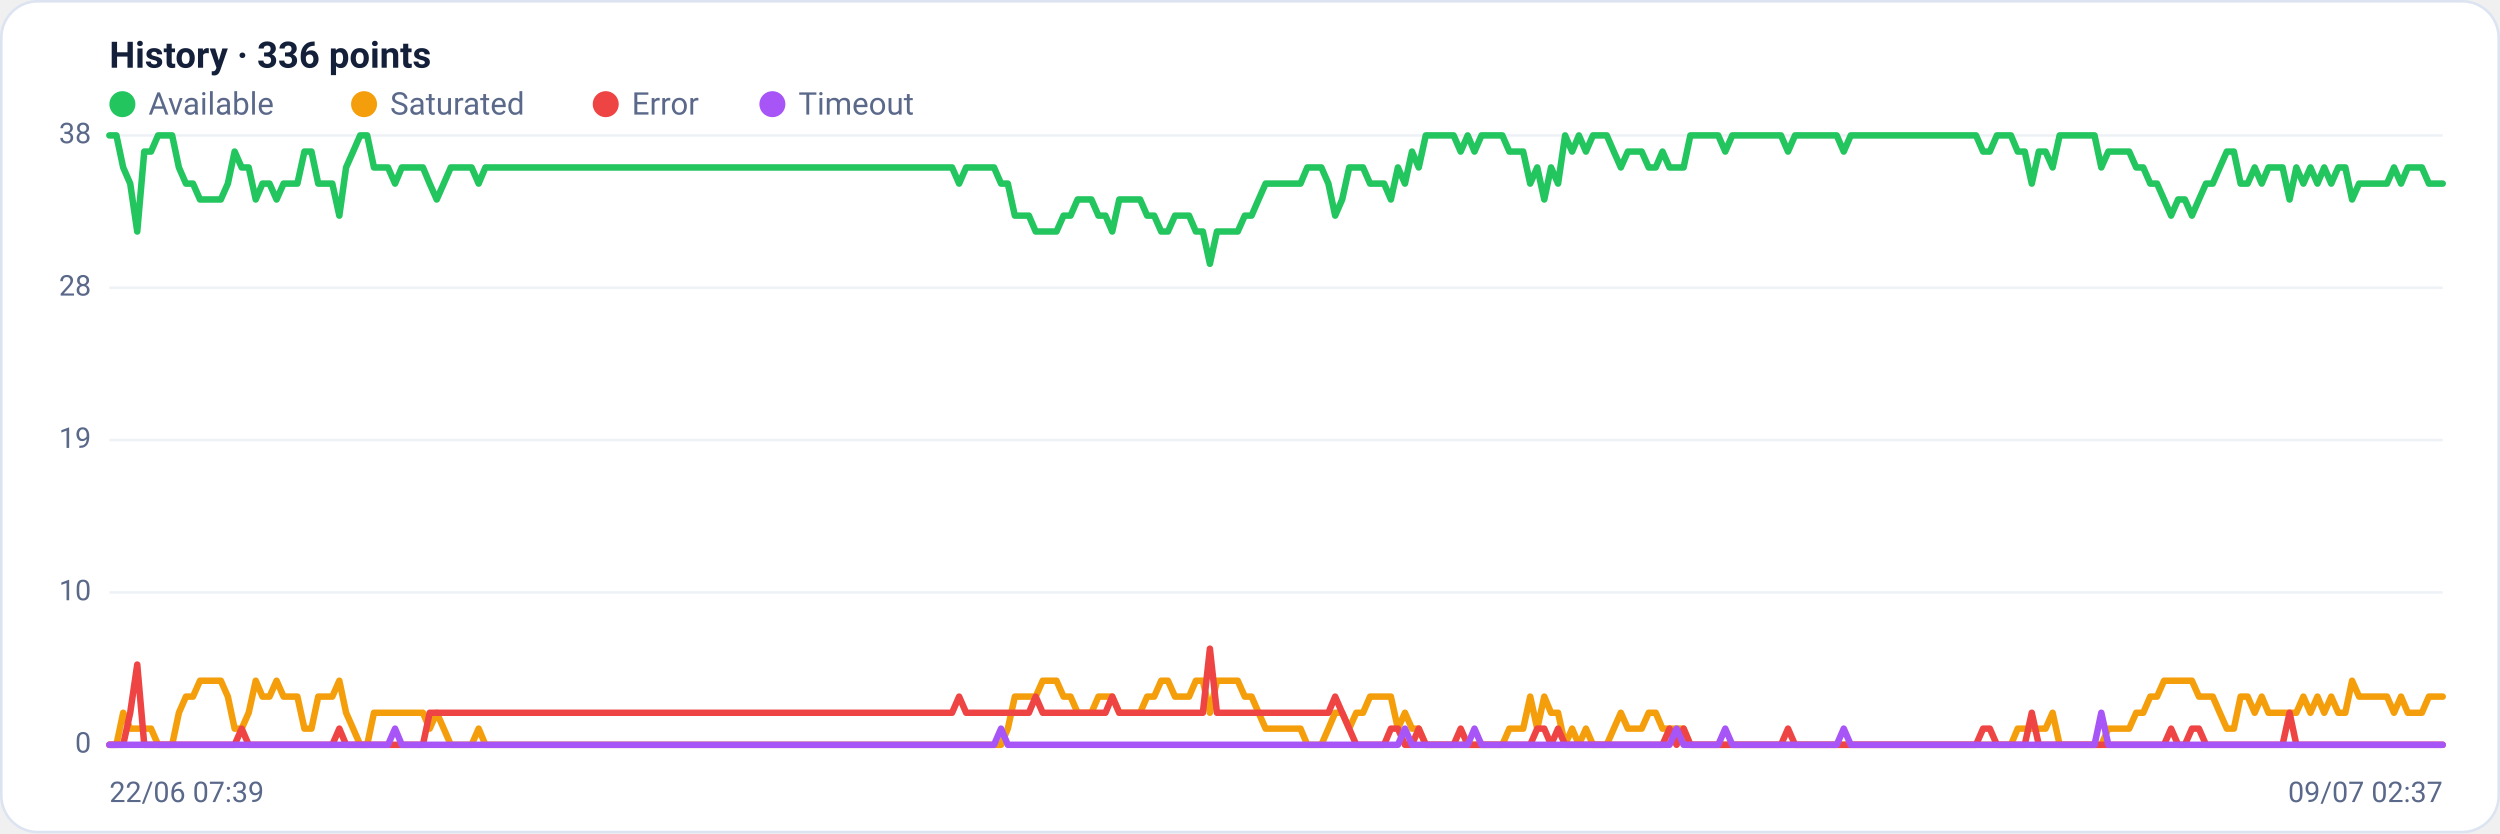
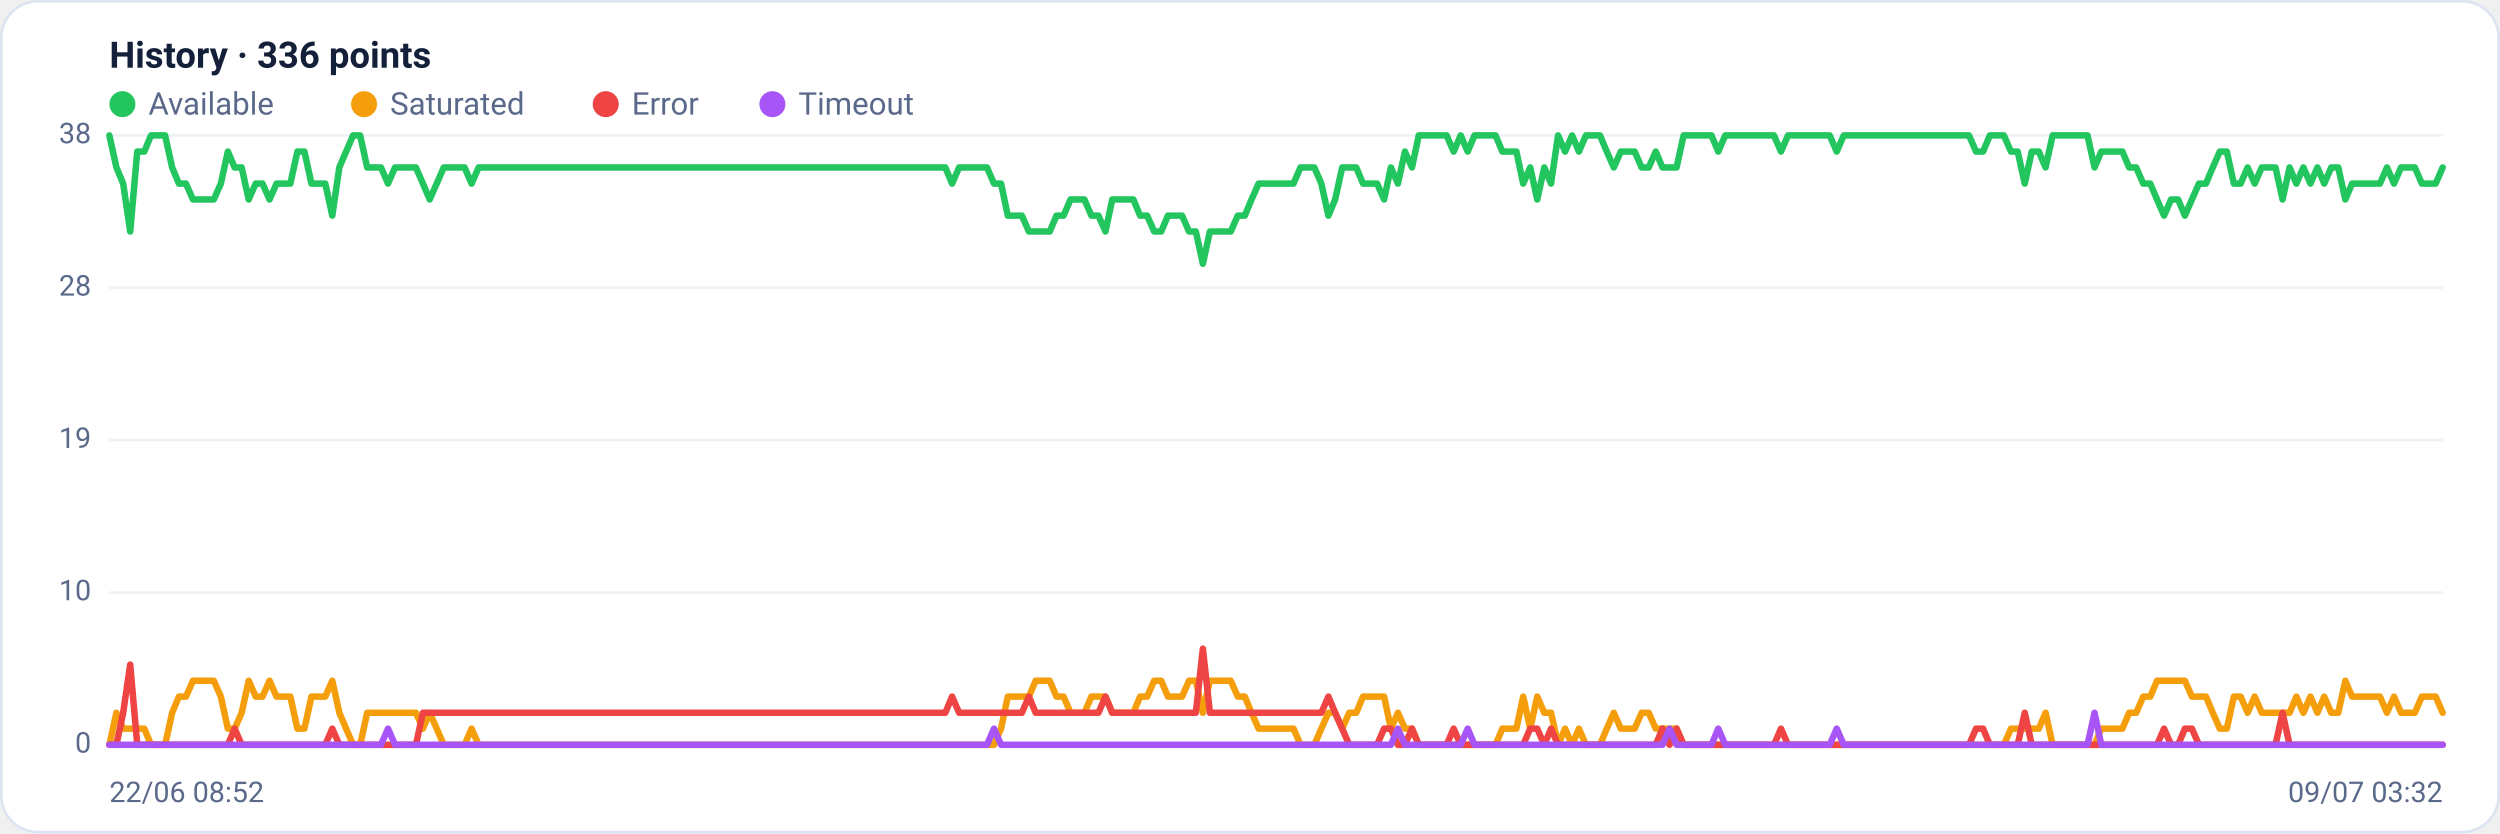
<svg xmlns="http://www.w3.org/2000/svg" viewBox="0 0 960 320" width="960" height="320" font-family="Segoe UI, system-ui, -apple-system, Roboto, Helvetica, Arial, sans-serif" role="img" aria-label="Availability history per region">
  <rect x="0.5" y="0.5" width="959" height="319" rx="14" fill="#ffffff" stroke="#dce3f1" />
  <text x="42" y="26" font-size="14" font-weight="600" fill="#14203a">History · 336 points</text>
  <circle cx="47" cy="40" r="5" fill="#22c55e" />
  <text x="57" y="44" font-size="12" fill="#5a688a">Available</text>
  <circle cx="139.8" cy="40" r="5" fill="#f59e0b" />
  <text x="149.8" y="44" font-size="12" fill="#5a688a">Saturated</text>
  <circle cx="232.6" cy="40" r="5" fill="#ef4444" />
  <text x="242.6" y="44" font-size="12" fill="#5a688a">Error</text>
  <circle cx="296.6" cy="40" r="5" fill="#a855f7" />
  <text x="306.6" y="44" font-size="12" fill="#5a688a">Timeout</text>
  <line x1="42" y1="286.0" x2="938" y2="286.0" stroke="#eef2f7" stroke-width="1" />
  <text x="35" y="289.0" text-anchor="end" font-size="11" fill="#5a688a">0</text>
  <line x1="42" y1="227.5" x2="938" y2="227.5" stroke="#eef2f7" stroke-width="1" />
  <text x="35" y="230.5" text-anchor="end" font-size="11" fill="#5a688a">10</text>
  <line x1="42" y1="169.0" x2="938" y2="169.0" stroke="#eef2f7" stroke-width="1" />
  <text x="35" y="172.0" text-anchor="end" font-size="11" fill="#5a688a">19</text>
  <line x1="42" y1="110.5" x2="938" y2="110.5" stroke="#eef2f7" stroke-width="1" />
  <text x="35" y="113.5" text-anchor="end" font-size="11" fill="#5a688a">28</text>
  <line x1="42" y1="52.0" x2="938" y2="52.0" stroke="#eef2f7" stroke-width="1" />
  <text x="35" y="55.0" text-anchor="end" font-size="11" fill="#5a688a">38</text>
-   <polyline fill="none" stroke="#22c55e" stroke-width="2.5" stroke-linejoin="round" stroke-linecap="round" points="42.0,52.0 44.7,52.0 47.3,64.3 50.0,70.5 52.7,88.9 55.4,58.2 58.0,58.2 60.7,52.0 63.4,52.0 66.1,52.0 68.7,64.3 71.4,70.5 74.1,70.5 76.8,76.6 79.4,76.6 82.1,76.6 84.8,76.6 87.5,70.5 90.1,58.2 92.8,64.3 95.5,64.3 98.2,76.6 100.8,70.5 103.5,70.5 106.2,76.6 108.9,70.5 111.5,70.5 114.2,70.5 116.9,58.2 119.6,58.2 122.2,70.5 124.9,70.5 127.6,70.5 130.3,82.8 132.9,64.3 135.6,58.2 138.3,52.0 141.0,52.0 143.6,64.3 146.3,64.3 149.0,64.3 151.7,70.5 154.3,64.3 157.0,64.3 159.7,64.3 162.4,64.3 165.0,70.5 167.7,76.6 170.4,70.5 173.1,64.3 175.7,64.3 178.4,64.3 181.1,64.3 183.8,70.5 186.4,64.3 189.1,64.3 191.8,64.3 194.5,64.3 197.1,64.3 199.8,64.3 202.5,64.3 205.2,64.3 207.8,64.3 210.5,64.3 213.2,64.3 215.9,64.3 218.5,64.3 221.2,64.3 223.9,64.3 226.5,64.3 229.2,64.3 231.9,64.3 234.6,64.3 237.2,64.3 239.9,64.3 242.6,64.3 245.3,64.3 247.9,64.3 250.6,64.3 253.3,64.3 256.0,64.3 258.6,64.3 261.3,64.3 264.0,64.3 266.7,64.3 269.3,64.3 272.0,64.3 274.7,64.3 277.4,64.3 280.0,64.3 282.7,64.3 285.4,64.3 288.1,64.3 290.7,64.3 293.4,64.3 296.1,64.3 298.8,64.3 301.4,64.3 304.1,64.3 306.8,64.3 309.5,64.3 312.1,64.3 314.8,64.3 317.5,64.3 320.2,64.3 322.8,64.3 325.5,64.3 328.2,64.3 330.9,64.3 333.5,64.3 336.2,64.3 338.9,64.3 341.6,64.3 344.2,64.3 346.9,64.3 349.6,64.3 352.3,64.3 354.9,64.3 357.6,64.3 360.3,64.3 363.0,64.3 365.6,64.3 368.3,70.5 371.0,64.3 373.7,64.3 376.3,64.3 379.0,64.3 381.7,64.3 384.4,70.5 387.0,70.5 389.7,82.8 392.4,82.8 395.1,82.8 397.7,88.9 400.4,88.9 403.1,88.9 405.7,88.9 408.4,82.8 411.1,82.8 413.8,76.6 416.4,76.6 419.1,76.6 421.8,82.8 424.5,82.8 427.1,88.9 429.8,76.6 432.5,76.6 435.2,76.6 437.8,76.6 440.5,82.8 443.2,82.8 445.9,88.9 448.5,88.9 451.2,82.8 453.9,82.8 456.6,82.8 459.2,88.9 461.9,88.9 464.6,101.3 467.3,88.9 469.9,88.9 472.6,88.9 475.3,88.9 478.0,82.8 480.6,82.8 483.3,76.6 486.0,70.5 488.7,70.5 491.3,70.5 494.0,70.5 496.7,70.5 499.4,70.5 502.0,64.3 504.7,64.3 507.4,64.3 510.1,70.5 512.7,82.8 515.4,76.6 518.1,64.3 520.8,64.3 523.4,64.3 526.1,70.5 528.8,70.5 531.5,70.5 534.1,76.6 536.8,64.3 539.5,70.5 542.2,58.2 544.8,64.3 547.5,52.0 550.2,52.0 552.9,52.0 555.5,52.0 558.2,52.0 560.9,58.2 563.6,52.0 566.2,58.2 568.9,52.0 571.6,52.0 574.3,52.0 576.9,52.0 579.6,58.2 582.3,58.2 584.9,58.2 587.6,70.5 590.3,64.3 593.0,76.6 595.6,64.3 598.3,70.5 601.0,52.0 603.7,58.2 606.3,52.0 609.0,58.2 611.7,52.0 614.4,52.0 617.0,52.0 619.7,58.2 622.4,64.3 625.1,58.2 627.7,58.2 630.4,58.2 633.1,64.3 635.8,64.3 638.4,58.2 641.1,64.3 643.8,64.3 646.5,64.3 649.1,52.0 651.8,52.0 654.5,52.0 657.2,52.0 659.8,52.0 662.5,58.2 665.2,52.0 667.9,52.0 670.5,52.0 673.2,52.0 675.9,52.0 678.6,52.0 681.2,52.0 683.9,52.0 686.6,58.2 689.3,52.0 691.9,52.0 694.6,52.0 697.3,52.0 700.0,52.0 702.6,52.0 705.3,52.0 708.0,58.2 710.7,52.0 713.3,52.0 716.0,52.0 718.7,52.0 721.4,52.0 724.0,52.0 726.7,52.0 729.4,52.0 732.1,52.0 734.7,52.0 737.4,52.0 740.1,52.0 742.8,52.0 745.4,52.0 748.1,52.0 750.8,52.0 753.5,52.0 756.1,52.0 758.8,52.0 761.5,58.2 764.1,58.2 766.8,52.0 769.5,52.0 772.2,52.0 774.8,58.2 777.5,58.2 780.2,70.5 782.9,58.2 785.5,58.2 788.2,64.3 790.9,52.0 793.6,52.0 796.2,52.0 798.9,52.0 801.6,52.0 804.3,52.0 806.9,64.3 809.6,58.2 812.3,58.2 815.0,58.2 817.6,58.2 820.3,64.3 823.0,64.3 825.7,70.5 828.3,70.5 831.0,76.6 833.7,82.8 836.4,76.6 839.0,76.6 841.7,82.8 844.4,76.6 847.1,70.5 849.7,70.5 852.4,64.3 855.1,58.2 857.8,58.2 860.4,70.5 863.1,70.5 865.8,64.3 868.5,70.5 871.1,64.3 873.8,64.3 876.5,64.3 879.2,76.6 881.8,64.3 884.5,70.5 887.2,64.3 889.9,70.5 892.5,64.3 895.2,70.5 897.9,64.3 900.6,64.3 903.2,76.6 905.9,70.5 908.6,70.5 911.3,70.5 913.9,70.5 916.6,70.5 919.3,64.3 922.0,70.5 924.6,64.3 927.3,64.3 930.0,64.3 932.7,70.5 935.3,70.5 938.0,70.5" />
-   <polyline fill="none" stroke="#f59e0b" stroke-width="2.5" stroke-linejoin="round" stroke-linecap="round" points="42.0,286.0 44.7,286.0 47.3,273.7 50.0,279.8 52.7,279.8 55.4,279.8 58.0,279.8 60.7,286.0 63.4,286.0 66.1,286.0 68.7,273.7 71.4,267.5 74.1,267.5 76.8,261.4 79.4,261.4 82.1,261.4 84.8,261.4 87.5,267.5 90.1,279.8 92.8,279.8 95.5,273.7 98.2,261.4 100.8,267.5 103.5,267.5 106.2,261.4 108.9,267.5 111.5,267.5 114.2,267.5 116.9,279.8 119.6,279.8 122.2,267.5 124.9,267.5 127.6,267.5 130.3,261.4 132.9,273.7 135.6,279.8 138.3,286.0 141.0,286.0 143.6,273.7 146.3,273.7 149.0,273.7 151.7,273.7 154.3,273.7 157.0,273.7 159.7,273.7 162.4,273.7 165.0,279.8 167.7,273.7 170.4,279.8 173.1,286.0 175.7,286.0 178.4,286.0 181.1,286.0 183.8,279.8 186.4,286.0 189.1,286.0 191.8,286.0 194.5,286.0 197.1,286.0 199.8,286.0 202.5,286.0 205.2,286.0 207.8,286.0 210.5,286.0 213.2,286.0 215.9,286.0 218.5,286.0 221.2,286.0 223.9,286.0 226.5,286.0 229.2,286.0 231.9,286.0 234.6,286.0 237.2,286.0 239.9,286.0 242.6,286.0 245.3,286.0 247.9,286.0 250.6,286.0 253.3,286.0 256.0,286.0 258.6,286.0 261.3,286.0 264.0,286.0 266.7,286.0 269.3,286.0 272.0,286.0 274.7,286.0 277.4,286.0 280.0,286.0 282.7,286.0 285.4,286.0 288.1,286.0 290.7,286.0 293.4,286.0 296.1,286.0 298.8,286.0 301.4,286.0 304.1,286.0 306.8,286.0 309.5,286.0 312.1,286.0 314.8,286.0 317.5,286.0 320.2,286.0 322.8,286.0 325.5,286.0 328.2,286.0 330.9,286.0 333.5,286.0 336.2,286.0 338.9,286.0 341.6,286.0 344.2,286.0 346.9,286.0 349.6,286.0 352.3,286.0 354.9,286.0 357.6,286.0 360.3,286.0 363.0,286.0 365.6,286.0 368.3,286.0 371.0,286.0 373.7,286.0 376.3,286.0 379.0,286.0 381.7,286.0 384.4,286.0 387.0,279.8 389.7,267.5 392.4,267.5 395.1,267.5 397.7,267.5 400.4,261.4 403.1,261.4 405.7,261.4 408.4,267.5 411.1,267.5 413.8,273.7 416.4,273.7 419.1,273.7 421.8,267.5 424.5,267.5 427.1,267.5 429.8,273.7 432.5,273.7 435.2,273.7 437.8,273.7 440.5,267.5 443.2,267.5 445.9,261.4 448.5,261.4 451.2,267.5 453.9,267.5 456.6,267.5 459.2,261.4 461.9,261.4 464.6,273.7 467.3,261.4 469.9,261.4 472.6,261.4 475.3,261.4 478.0,267.5 480.6,267.5 483.3,273.7 486.0,279.8 488.7,279.8 491.3,279.8 494.0,279.8 496.7,279.8 499.4,279.8 502.0,286.0 504.7,286.0 507.4,286.0 510.1,279.8 512.7,273.7 515.4,273.7 518.1,279.8 520.8,273.7 523.4,273.7 526.1,267.5 528.8,267.5 531.5,267.5 534.1,267.5 536.8,279.8 539.5,273.7 542.2,279.8 544.8,279.8 547.5,286.0 550.2,286.0 552.9,286.0 555.5,286.0 558.2,286.0 560.9,286.0 563.6,286.0 566.2,286.0 568.9,286.0 571.6,286.0 574.3,286.0 576.9,286.0 579.6,279.8 582.3,279.8 584.9,279.8 587.6,267.5 590.3,279.8 593.0,267.5 595.6,273.7 598.3,273.7 601.0,286.0 603.7,279.8 606.3,286.0 609.0,279.8 611.7,286.0 614.4,286.0 617.0,286.0 619.7,279.8 622.4,273.7 625.1,279.8 627.7,279.8 630.4,279.8 633.1,273.7 635.8,273.7 638.4,279.8 641.1,279.8 643.8,279.8 646.5,279.8 649.1,286.0 651.8,286.0 654.5,286.0 657.2,286.0 659.8,286.0 662.5,286.0 665.2,286.0 667.9,286.0 670.5,286.0 673.2,286.0 675.9,286.0 678.6,286.0 681.2,286.0 683.9,286.0 686.6,286.0 689.3,286.0 691.9,286.0 694.6,286.0 697.3,286.0 700.0,286.0 702.6,286.0 705.3,286.0 708.0,286.0 710.7,286.0 713.3,286.0 716.0,286.0 718.7,286.0 721.4,286.0 724.0,286.0 726.7,286.0 729.4,286.0 732.1,286.0 734.7,286.0 737.4,286.0 740.1,286.0 742.8,286.0 745.4,286.0 748.1,286.0 750.8,286.0 753.5,286.0 756.1,286.0 758.8,286.0 761.5,286.0 764.1,286.0 766.8,286.0 769.5,286.0 772.2,286.0 774.8,279.8 777.5,279.8 780.2,279.8 782.9,279.8 785.5,279.8 788.2,273.7 790.9,286.0 793.6,286.0 796.2,286.0 798.9,286.0 801.6,286.0 804.3,286.0 806.9,286.0 809.6,279.8 812.3,279.8 815.0,279.8 817.6,279.8 820.3,273.7 823.0,273.7 825.7,267.5 828.3,267.5 831.0,261.4 833.7,261.4 836.4,261.4 839.0,261.4 841.7,261.4 844.4,267.5 847.1,267.5 849.7,267.5 852.4,273.7 855.1,279.8 857.8,279.8 860.4,267.5 863.1,267.5 865.8,273.7 868.5,267.5 871.1,273.7 873.8,273.7 876.5,273.7 879.2,273.7 881.8,273.7 884.5,267.5 887.2,273.7 889.9,267.5 892.5,273.7 895.2,267.5 897.9,273.7 900.6,273.7 903.2,261.4 905.9,267.5 908.6,267.5 911.3,267.5 913.9,267.5 916.6,267.5 919.3,273.7 922.0,267.5 924.6,273.7 927.3,273.7 930.0,273.7 932.7,267.5 935.3,267.5 938.0,267.5" />
-   <polyline fill="none" stroke="#ef4444" stroke-width="2.5" stroke-linejoin="round" stroke-linecap="round" points="42.0,286.0 44.7,286.0 47.3,286.0 50.0,273.7 52.7,255.2 55.4,286.0 58.0,286.0 60.7,286.0 63.4,286.0 66.1,286.0 68.7,286.0 71.4,286.0 74.1,286.0 76.8,286.0 79.4,286.0 82.1,286.0 84.8,286.0 87.5,286.0 90.1,286.0 92.8,279.8 95.5,286.0 98.2,286.0 100.8,286.0 103.5,286.0 106.2,286.0 108.9,286.0 111.5,286.0 114.2,286.0 116.9,286.0 119.6,286.0 122.2,286.0 124.9,286.0 127.6,286.0 130.3,279.8 132.9,286.0 135.6,286.0 138.3,286.0 141.0,286.0 143.6,286.0 146.3,286.0 149.0,286.0 151.7,286.0 154.3,286.0 157.0,286.0 159.7,286.0 162.4,286.0 165.0,273.7 167.7,273.7 170.4,273.7 173.1,273.7 175.7,273.7 178.4,273.7 181.1,273.7 183.8,273.7 186.4,273.7 189.1,273.7 191.8,273.7 194.5,273.7 197.1,273.7 199.8,273.7 202.5,273.7 205.2,273.7 207.8,273.7 210.5,273.7 213.2,273.7 215.9,273.7 218.5,273.7 221.2,273.7 223.9,273.7 226.5,273.7 229.2,273.7 231.9,273.7 234.6,273.7 237.2,273.7 239.9,273.7 242.6,273.7 245.3,273.7 247.9,273.7 250.6,273.7 253.3,273.7 256.0,273.7 258.6,273.7 261.3,273.7 264.0,273.7 266.7,273.7 269.3,273.7 272.0,273.7 274.7,273.7 277.4,273.7 280.0,273.7 282.7,273.7 285.4,273.7 288.1,273.7 290.7,273.7 293.4,273.7 296.1,273.7 298.8,273.7 301.4,273.7 304.1,273.7 306.8,273.7 309.5,273.7 312.1,273.7 314.8,273.7 317.5,273.7 320.2,273.7 322.8,273.7 325.5,273.7 328.2,273.7 330.9,273.7 333.5,273.7 336.2,273.7 338.9,273.7 341.6,273.7 344.2,273.7 346.9,273.7 349.6,273.7 352.3,273.7 354.9,273.7 357.6,273.7 360.3,273.7 363.0,273.7 365.6,273.7 368.3,267.5 371.0,273.7 373.7,273.7 376.3,273.7 379.0,273.7 381.7,273.7 384.4,273.7 387.0,273.7 389.7,273.7 392.4,273.7 395.1,273.7 397.7,267.5 400.4,273.7 403.1,273.7 405.7,273.7 408.4,273.7 411.1,273.7 413.8,273.7 416.4,273.7 419.1,273.7 421.8,273.7 424.5,273.7 427.1,267.5 429.8,273.7 432.5,273.7 435.2,273.7 437.8,273.7 440.5,273.7 443.2,273.7 445.9,273.7 448.5,273.7 451.2,273.7 453.9,273.7 456.6,273.7 459.2,273.7 461.9,273.7 464.6,249.1 467.3,273.7 469.9,273.7 472.6,273.7 475.3,273.7 478.0,273.7 480.6,273.7 483.3,273.7 486.0,273.7 488.7,273.7 491.3,273.7 494.0,273.7 496.7,273.7 499.4,273.7 502.0,273.7 504.7,273.7 507.4,273.7 510.1,273.7 512.7,267.5 515.4,273.7 518.1,279.8 520.8,286.0 523.4,286.0 526.1,286.0 528.8,286.0 531.5,286.0 534.1,279.8 536.8,279.8 539.5,286.0 542.2,286.0 544.8,279.8 547.5,286.0 550.2,286.0 552.9,286.0 555.5,286.0 558.2,286.0 560.9,279.8 563.6,286.0 566.2,286.0 568.9,286.0 571.6,286.0 574.3,286.0 576.9,286.0 579.6,286.0 582.3,286.0 584.9,286.0 587.6,286.0 590.3,279.8 593.0,279.8 595.6,286.0 598.3,279.8 601.0,286.0 603.7,286.0 606.3,286.0 609.0,286.0 611.7,286.0 614.4,286.0 617.0,286.0 619.7,286.0 622.4,286.0 625.1,286.0 627.7,286.0 630.4,286.0 633.1,286.0 635.8,286.0 638.4,286.0 641.1,279.8 643.8,286.0 646.5,279.8 649.1,286.0 651.8,286.0 654.5,286.0 657.2,286.0 659.8,286.0 662.5,286.0 665.2,286.0 667.9,286.0 670.5,286.0 673.2,286.0 675.9,286.0 678.6,286.0 681.2,286.0 683.9,286.0 686.6,279.8 689.3,286.0 691.9,286.0 694.6,286.0 697.3,286.0 700.0,286.0 702.6,286.0 705.3,286.0 708.0,286.0 710.7,286.0 713.3,286.0 716.0,286.0 718.7,286.0 721.4,286.0 724.0,286.0 726.7,286.0 729.4,286.0 732.1,286.0 734.7,286.0 737.4,286.0 740.1,286.0 742.8,286.0 745.4,286.0 748.1,286.0 750.8,286.0 753.5,286.0 756.1,286.0 758.8,286.0 761.5,279.8 764.1,279.8 766.8,286.0 769.5,286.0 772.2,286.0 774.8,286.0 777.5,286.0 780.2,273.7 782.9,286.0 785.5,286.0 788.2,286.0 790.9,286.0 793.6,286.0 796.2,286.0 798.9,286.0 801.6,286.0 804.3,286.0 806.9,286.0 809.6,286.0 812.3,286.0 815.0,286.0 817.6,286.0 820.3,286.0 823.0,286.0 825.7,286.0 828.3,286.0 831.0,286.0 833.7,279.8 836.4,286.0 839.0,286.0 841.7,279.8 844.4,279.8 847.1,286.0 849.7,286.0 852.4,286.0 855.1,286.0 857.8,286.0 860.4,286.0 863.1,286.0 865.8,286.0 868.5,286.0 871.1,286.0 873.8,286.0 876.5,286.0 879.2,273.7 881.8,286.0 884.5,286.0 887.2,286.0 889.9,286.0 892.5,286.0 895.2,286.0 897.9,286.0 900.6,286.0 903.2,286.0 905.9,286.0 908.6,286.0 911.3,286.0 913.9,286.0 916.6,286.0 919.3,286.0 922.0,286.0 924.6,286.0 927.3,286.0 930.0,286.0 932.7,286.0 935.3,286.0 938.0,286.0" />
-   <polyline fill="none" stroke="#a855f7" stroke-width="2.5" stroke-linejoin="round" stroke-linecap="round" points="42.0,286.0 44.7,286.0 47.3,286.0 50.0,286.0 52.7,286.0 55.4,286.0 58.0,286.0 60.7,286.0 63.4,286.0 66.1,286.0 68.7,286.0 71.4,286.0 74.1,286.0 76.8,286.0 79.4,286.0 82.1,286.0 84.8,286.0 87.5,286.0 90.1,286.0 92.8,286.0 95.5,286.0 98.2,286.0 100.8,286.0 103.5,286.0 106.2,286.0 108.9,286.0 111.5,286.0 114.2,286.0 116.9,286.0 119.6,286.0 122.2,286.0 124.9,286.0 127.6,286.0 130.3,286.0 132.9,286.0 135.6,286.0 138.3,286.0 141.0,286.0 143.6,286.0 146.3,286.0 149.0,286.0 151.7,279.8 154.3,286.0 157.0,286.0 159.7,286.0 162.4,286.0 165.0,286.0 167.7,286.0 170.4,286.0 173.1,286.0 175.7,286.0 178.4,286.0 181.1,286.0 183.8,286.0 186.4,286.0 189.1,286.0 191.8,286.0 194.5,286.0 197.1,286.0 199.8,286.0 202.5,286.0 205.2,286.0 207.8,286.0 210.5,286.0 213.2,286.0 215.9,286.0 218.5,286.0 221.2,286.0 223.9,286.0 226.5,286.0 229.2,286.0 231.9,286.0 234.6,286.0 237.2,286.0 239.9,286.0 242.6,286.0 245.3,286.0 247.9,286.0 250.6,286.0 253.3,286.0 256.0,286.0 258.6,286.0 261.3,286.0 264.0,286.0 266.7,286.0 269.3,286.0 272.0,286.0 274.7,286.0 277.4,286.0 280.0,286.0 282.7,286.0 285.4,286.0 288.1,286.0 290.7,286.0 293.4,286.0 296.1,286.0 298.8,286.0 301.4,286.0 304.1,286.0 306.8,286.0 309.5,286.0 312.1,286.0 314.8,286.0 317.5,286.0 320.2,286.0 322.8,286.0 325.5,286.0 328.2,286.0 330.9,286.0 333.5,286.0 336.2,286.0 338.9,286.0 341.6,286.0 344.2,286.0 346.9,286.0 349.6,286.0 352.3,286.0 354.9,286.0 357.6,286.0 360.3,286.0 363.0,286.0 365.6,286.0 368.3,286.0 371.0,286.0 373.7,286.0 376.3,286.0 379.0,286.0 381.7,286.0 384.4,279.8 387.0,286.0 389.7,286.0 392.4,286.0 395.1,286.0 397.7,286.0 400.4,286.0 403.1,286.0 405.7,286.0 408.4,286.0 411.1,286.0 413.8,286.0 416.4,286.0 419.1,286.0 421.8,286.0 424.5,286.0 427.1,286.0 429.8,286.0 432.5,286.0 435.2,286.0 437.8,286.0 440.5,286.0 443.2,286.0 445.9,286.0 448.5,286.0 451.2,286.0 453.9,286.0 456.6,286.0 459.2,286.0 461.9,286.0 464.6,286.0 467.3,286.0 469.9,286.0 472.6,286.0 475.3,286.0 478.0,286.0 480.6,286.0 483.3,286.0 486.0,286.0 488.7,286.0 491.3,286.0 494.0,286.0 496.7,286.0 499.4,286.0 502.0,286.0 504.7,286.0 507.4,286.0 510.1,286.0 512.7,286.0 515.4,286.0 518.1,286.0 520.8,286.0 523.4,286.0 526.1,286.0 528.8,286.0 531.5,286.0 534.1,286.0 536.8,286.0 539.5,279.8 542.2,286.0 544.8,286.0 547.5,286.0 550.2,286.0 552.9,286.0 555.5,286.0 558.2,286.0 560.9,286.0 563.6,286.0 566.2,279.8 568.9,286.0 571.6,286.0 574.3,286.0 576.9,286.0 579.6,286.0 582.3,286.0 584.9,286.0 587.6,286.0 590.3,286.0 593.0,286.0 595.6,286.0 598.3,286.0 601.0,286.0 603.7,286.0 606.3,286.0 609.0,286.0 611.7,286.0 614.4,286.0 617.0,286.0 619.7,286.0 622.4,286.0 625.1,286.0 627.7,286.0 630.4,286.0 633.1,286.0 635.8,286.0 638.4,286.0 641.1,286.0 643.8,279.8 646.5,286.0 649.1,286.0 651.8,286.0 654.5,286.0 657.2,286.0 659.8,286.0 662.5,279.8 665.2,286.0 667.9,286.0 670.5,286.0 673.2,286.0 675.9,286.0 678.6,286.0 681.2,286.0 683.9,286.0 686.6,286.0 689.3,286.0 691.9,286.0 694.6,286.0 697.3,286.0 700.0,286.0 702.6,286.0 705.3,286.0 708.0,279.8 710.7,286.0 713.3,286.0 716.0,286.0 718.7,286.0 721.4,286.0 724.0,286.0 726.7,286.0 729.4,286.0 732.1,286.0 734.7,286.0 737.4,286.0 740.1,286.0 742.8,286.0 745.4,286.0 748.1,286.0 750.8,286.0 753.5,286.0 756.1,286.0 758.8,286.0 761.5,286.0 764.1,286.0 766.8,286.0 769.5,286.0 772.2,286.0 774.8,286.0 777.5,286.0 780.2,286.0 782.9,286.0 785.5,286.0 788.2,286.0 790.9,286.0 793.6,286.0 796.2,286.0 798.9,286.0 801.6,286.0 804.3,286.0 806.9,273.7 809.6,286.0 812.3,286.0 815.0,286.0 817.6,286.0 820.3,286.0 823.0,286.0 825.7,286.0 828.3,286.0 831.0,286.0 833.7,286.0 836.4,286.0 839.0,286.0 841.7,286.0 844.4,286.0 847.1,286.0 849.7,286.0 852.4,286.0 855.1,286.0 857.8,286.0 860.4,286.0 863.1,286.0 865.8,286.0 868.5,286.0 871.1,286.0 873.8,286.0 876.5,286.0 879.2,286.0 881.8,286.0 884.5,286.0 887.2,286.0 889.9,286.0 892.5,286.0 895.2,286.0 897.9,286.0 900.6,286.0 903.2,286.0 905.9,286.0 908.6,286.0 911.3,286.0 913.9,286.0 916.6,286.0 919.3,286.0 922.0,286.0 924.6,286.0 927.3,286.0 930.0,286.0 932.7,286.0 935.3,286.0 938.0,286.0" />
-   <text x="42" y="308" font-size="11" fill="#5a688a">22/06 07:39</text>
-   <text x="938" y="308" text-anchor="end" font-size="11" fill="#5a688a">09/07 02:37</text>
+   <polyline fill="none" stroke="#22c55e" stroke-width="2.5" stroke-linejoin="round" stroke-linecap="round" points="42.0,52.0 44.7,64.3 47.3,70.5 50.0,88.9 52.7,58.2 55.4,58.2 58.0,52.0 60.7,52.0 63.4,52.0 66.1,64.3 68.7,70.5 71.4,70.5 74.1,76.6 76.8,76.6 79.4,76.6 82.1,76.6 84.8,70.5 87.5,58.2 90.1,64.3 92.8,64.3 95.5,76.6 98.2,70.5 100.8,70.5 103.5,76.6 106.2,70.5 108.9,70.5 111.5,70.5 114.2,58.2 116.9,58.2 119.6,70.5 122.2,70.5 124.9,70.5 127.6,82.8 130.3,64.3 132.9,58.2 135.6,52.0 138.3,52.0 141.0,64.3 143.6,64.3 146.3,64.3 149.0,70.5 151.7,64.3 154.3,64.3 157.0,64.3 159.7,64.3 162.4,70.5 165.0,76.6 167.7,70.5 170.4,64.3 173.1,64.3 175.7,64.3 178.4,64.3 181.1,70.5 183.8,64.3 186.4,64.3 189.1,64.3 191.8,64.3 194.5,64.3 197.1,64.3 199.8,64.3 202.5,64.3 205.2,64.3 207.8,64.3 210.5,64.3 213.2,64.3 215.9,64.3 218.5,64.3 221.2,64.3 223.9,64.3 226.5,64.3 229.2,64.3 231.9,64.3 234.6,64.3 237.2,64.3 239.9,64.3 242.6,64.3 245.3,64.3 247.9,64.3 250.6,64.3 253.3,64.3 256.0,64.3 258.6,64.3 261.3,64.3 264.0,64.3 266.7,64.3 269.3,64.3 272.0,64.3 274.7,64.3 277.4,64.3 280.0,64.3 282.7,64.3 285.4,64.3 288.1,64.3 290.7,64.3 293.4,64.3 296.1,64.3 298.8,64.3 301.4,64.3 304.1,64.3 306.8,64.3 309.5,64.3 312.1,64.3 314.8,64.3 317.5,64.3 320.2,64.3 322.8,64.3 325.5,64.3 328.2,64.3 330.9,64.3 333.5,64.3 336.2,64.3 338.9,64.3 341.6,64.3 344.2,64.3 346.9,64.3 349.6,64.3 352.3,64.3 354.9,64.3 357.6,64.3 360.3,64.3 363.0,64.3 365.6,70.5 368.3,64.3 371.0,64.3 373.7,64.3 376.3,64.3 379.0,64.3 381.7,70.5 384.4,70.5 387.0,82.8 389.7,82.8 392.4,82.8 395.1,88.9 397.7,88.9 400.4,88.9 403.1,88.9 405.7,82.8 408.4,82.8 411.1,76.6 413.8,76.6 416.4,76.6 419.1,82.8 421.8,82.8 424.5,88.9 427.1,76.6 429.8,76.6 432.5,76.6 435.2,76.6 437.8,82.8 440.5,82.8 443.2,88.9 445.9,88.9 448.5,82.8 451.2,82.8 453.9,82.8 456.6,88.9 459.2,88.9 461.9,101.3 464.6,88.9 467.3,88.9 469.9,88.9 472.6,88.9 475.3,82.8 478.0,82.8 480.6,76.6 483.3,70.5 486.0,70.5 488.7,70.5 491.3,70.5 494.0,70.5 496.7,70.5 499.4,64.3 502.0,64.3 504.7,64.3 507.4,70.5 510.1,82.8 512.7,76.6 515.4,64.3 518.1,64.3 520.8,64.3 523.4,70.5 526.1,70.5 528.8,70.5 531.5,76.6 534.1,64.3 536.8,70.5 539.5,58.2 542.2,64.3 544.8,52.0 547.5,52.0 550.2,52.0 552.9,52.0 555.5,52.0 558.2,58.2 560.9,52.0 563.6,58.2 566.2,52.0 568.9,52.0 571.6,52.0 574.3,52.0 576.9,58.2 579.6,58.2 582.3,58.2 584.9,70.5 587.6,64.3 590.3,76.6 593.0,64.3 595.6,70.5 598.3,52.0 601.0,58.2 603.7,52.0 606.3,58.2 609.0,52.0 611.7,52.0 614.4,52.0 617.0,58.2 619.7,64.3 622.4,58.2 625.1,58.2 627.7,58.2 630.4,64.3 633.1,64.3 635.8,58.2 638.4,64.3 641.1,64.3 643.8,64.3 646.5,52.0 649.1,52.0 651.8,52.0 654.5,52.0 657.2,52.0 659.8,58.2 662.5,52.0 665.2,52.0 667.9,52.0 670.5,52.0 673.2,52.0 675.9,52.0 678.6,52.0 681.2,52.0 683.9,58.2 686.6,52.0 689.3,52.0 691.9,52.0 694.6,52.0 697.3,52.0 700.0,52.0 702.6,52.0 705.3,58.2 708.0,52.0 710.7,52.0 713.3,52.0 716.0,52.0 718.7,52.0 721.4,52.0 724.0,52.0 726.7,52.0 729.4,52.0 732.1,52.0 734.7,52.0 737.4,52.0 740.1,52.0 742.8,52.0 745.4,52.0 748.1,52.0 750.8,52.0 753.5,52.0 756.1,52.0 758.8,58.2 761.5,58.2 764.1,52.0 766.8,52.0 769.5,52.0 772.2,58.2 774.8,58.2 777.5,70.5 780.2,58.2 782.9,58.2 785.5,64.3 788.2,52.0 790.9,52.0 793.6,52.0 796.2,52.0 798.9,52.0 801.6,52.0 804.3,64.3 806.9,58.2 809.6,58.2 812.3,58.2 815.0,58.2 817.6,64.3 820.3,64.3 823.0,70.5 825.7,70.5 828.3,76.6 831.0,82.8 833.7,76.6 836.4,76.6 839.0,82.8 841.7,76.6 844.4,70.5 847.1,70.5 849.7,64.3 852.4,58.2 855.1,58.2 857.8,70.5 860.4,70.5 863.1,64.3 865.8,70.5 868.5,64.3 871.1,64.3 873.8,64.3 876.5,76.6 879.2,64.3 881.8,70.5 884.5,64.3 887.2,70.5 889.9,64.3 892.5,70.5 895.2,64.3 897.9,64.3 900.6,76.6 903.2,70.5 905.9,70.5 908.6,70.5 911.3,70.5 913.9,70.5 916.6,64.3 919.3,70.5 922.0,64.3 924.6,64.3 927.3,64.3 930.0,70.5 932.7,70.5 935.3,70.5 938.0,64.3" />
+   <polyline fill="none" stroke="#f59e0b" stroke-width="2.5" stroke-linejoin="round" stroke-linecap="round" points="42.0,286.0 44.7,273.7 47.3,279.8 50.0,279.8 52.7,279.8 55.4,279.8 58.0,286.0 60.7,286.0 63.4,286.0 66.1,273.7 68.7,267.5 71.4,267.5 74.1,261.4 76.8,261.4 79.4,261.4 82.1,261.4 84.8,267.5 87.5,279.8 90.1,279.8 92.8,273.7 95.5,261.4 98.2,267.5 100.8,267.5 103.5,261.4 106.2,267.5 108.9,267.5 111.5,267.5 114.2,279.8 116.9,279.8 119.6,267.5 122.2,267.5 124.9,267.5 127.6,261.4 130.3,273.7 132.9,279.8 135.6,286.0 138.3,286.0 141.0,273.7 143.6,273.7 146.3,273.7 149.0,273.7 151.7,273.7 154.3,273.7 157.0,273.7 159.7,273.7 162.4,279.8 165.0,273.7 167.7,279.8 170.4,286.0 173.1,286.0 175.7,286.0 178.4,286.0 181.1,279.8 183.8,286.0 186.4,286.0 189.1,286.0 191.8,286.0 194.5,286.0 197.1,286.0 199.8,286.0 202.5,286.0 205.2,286.0 207.8,286.0 210.5,286.0 213.2,286.0 215.9,286.0 218.5,286.0 221.2,286.0 223.9,286.0 226.5,286.0 229.2,286.0 231.9,286.0 234.6,286.0 237.2,286.0 239.9,286.0 242.6,286.0 245.3,286.0 247.9,286.0 250.6,286.0 253.3,286.0 256.0,286.0 258.6,286.0 261.3,286.0 264.0,286.0 266.7,286.0 269.3,286.0 272.0,286.0 274.7,286.0 277.4,286.0 280.0,286.0 282.7,286.0 285.4,286.0 288.1,286.0 290.7,286.0 293.4,286.0 296.1,286.0 298.8,286.0 301.4,286.0 304.1,286.0 306.8,286.0 309.5,286.0 312.1,286.0 314.8,286.0 317.5,286.0 320.2,286.0 322.8,286.0 325.5,286.0 328.2,286.0 330.9,286.0 333.5,286.0 336.2,286.0 338.9,286.0 341.6,286.0 344.2,286.0 346.9,286.0 349.6,286.0 352.3,286.0 354.9,286.0 357.6,286.0 360.3,286.0 363.0,286.0 365.6,286.0 368.3,286.0 371.0,286.0 373.7,286.0 376.3,286.0 379.0,286.0 381.7,286.0 384.4,279.8 387.0,267.5 389.7,267.5 392.4,267.5 395.1,267.5 397.7,261.4 400.4,261.4 403.1,261.4 405.7,267.5 408.4,267.5 411.1,273.7 413.8,273.7 416.4,273.7 419.1,267.5 421.8,267.5 424.5,267.5 427.1,273.7 429.8,273.7 432.5,273.7 435.2,273.7 437.8,267.5 440.5,267.5 443.2,261.4 445.9,261.4 448.5,267.5 451.2,267.5 453.9,267.5 456.6,261.4 459.2,261.4 461.9,273.7 464.6,261.4 467.3,261.4 469.9,261.4 472.6,261.4 475.3,267.5 478.0,267.5 480.6,273.7 483.3,279.8 486.0,279.8 488.7,279.8 491.3,279.8 494.0,279.8 496.7,279.8 499.4,286.0 502.0,286.0 504.7,286.0 507.4,279.8 510.1,273.7 512.7,273.7 515.4,279.8 518.1,273.7 520.8,273.7 523.4,267.5 526.1,267.5 528.8,267.5 531.5,267.5 534.1,279.8 536.8,273.7 539.5,279.8 542.2,279.8 544.8,286.0 547.5,286.0 550.2,286.0 552.9,286.0 555.5,286.0 558.2,286.0 560.9,286.0 563.6,286.0 566.2,286.0 568.9,286.0 571.6,286.0 574.3,286.0 576.9,279.8 579.6,279.8 582.3,279.8 584.9,267.5 587.6,279.8 590.3,267.5 593.0,273.7 595.6,273.7 598.3,286.0 601.0,279.8 603.7,286.0 606.3,279.8 609.0,286.0 611.7,286.0 614.4,286.0 617.0,279.8 619.7,273.7 622.4,279.8 625.1,279.8 627.7,279.8 630.4,273.7 633.1,273.7 635.8,279.8 638.4,279.8 641.1,279.8 643.8,279.8 646.5,286.0 649.1,286.0 651.8,286.0 654.5,286.0 657.2,286.0 659.8,286.0 662.5,286.0 665.2,286.0 667.9,286.0 670.5,286.0 673.2,286.0 675.9,286.0 678.6,286.0 681.2,286.0 683.9,286.0 686.6,286.0 689.3,286.0 691.9,286.0 694.6,286.0 697.3,286.0 700.0,286.0 702.6,286.0 705.3,286.0 708.0,286.0 710.7,286.0 713.3,286.0 716.0,286.0 718.7,286.0 721.4,286.0 724.0,286.0 726.7,286.0 729.4,286.0 732.1,286.0 734.7,286.0 737.4,286.0 740.1,286.0 742.8,286.0 745.4,286.0 748.1,286.0 750.8,286.0 753.5,286.0 756.1,286.0 758.8,286.0 761.5,286.0 764.1,286.0 766.8,286.0 769.5,286.0 772.2,279.8 774.8,279.8 777.5,279.8 780.2,279.8 782.9,279.8 785.5,273.7 788.2,286.0 790.9,286.0 793.6,286.0 796.2,286.0 798.9,286.0 801.6,286.0 804.3,286.0 806.9,279.8 809.6,279.8 812.3,279.8 815.0,279.8 817.6,273.7 820.3,273.7 823.0,267.5 825.7,267.5 828.3,261.4 831.0,261.4 833.7,261.4 836.4,261.4 839.0,261.4 841.7,267.5 844.4,267.5 847.1,267.5 849.7,273.7 852.4,279.8 855.1,279.8 857.8,267.5 860.4,267.5 863.1,273.7 865.8,267.5 868.5,273.7 871.1,273.7 873.8,273.7 876.5,273.7 879.2,273.7 881.8,267.5 884.5,273.7 887.2,267.5 889.9,273.7 892.5,267.5 895.2,273.7 897.9,273.7 900.6,261.4 903.2,267.5 905.9,267.5 908.6,267.5 911.3,267.5 913.9,267.5 916.6,273.7 919.3,267.5 922.0,273.7 924.6,273.7 927.3,273.7 930.0,267.5 932.7,267.5 935.3,267.5 938.0,273.7" />
+   <polyline fill="none" stroke="#ef4444" stroke-width="2.5" stroke-linejoin="round" stroke-linecap="round" points="42.0,286.0 44.7,286.0 47.3,273.7 50.0,255.2 52.7,286.0 55.4,286.0 58.0,286.0 60.7,286.0 63.4,286.0 66.1,286.0 68.7,286.0 71.4,286.0 74.1,286.0 76.8,286.0 79.4,286.0 82.1,286.0 84.8,286.0 87.5,286.0 90.1,279.8 92.8,286.0 95.5,286.0 98.2,286.0 100.8,286.0 103.5,286.0 106.2,286.0 108.9,286.0 111.5,286.0 114.2,286.0 116.9,286.0 119.6,286.0 122.2,286.0 124.9,286.0 127.6,279.8 130.3,286.0 132.9,286.0 135.6,286.0 138.3,286.0 141.0,286.0 143.6,286.0 146.3,286.0 149.0,286.0 151.7,286.0 154.3,286.0 157.0,286.0 159.7,286.0 162.4,273.7 165.0,273.7 167.7,273.7 170.4,273.7 173.1,273.7 175.7,273.7 178.4,273.7 181.1,273.7 183.8,273.7 186.4,273.7 189.1,273.7 191.8,273.7 194.5,273.7 197.1,273.7 199.8,273.7 202.5,273.7 205.2,273.7 207.8,273.7 210.5,273.7 213.2,273.7 215.9,273.7 218.5,273.7 221.2,273.7 223.9,273.7 226.5,273.7 229.2,273.7 231.9,273.7 234.6,273.7 237.2,273.7 239.9,273.7 242.6,273.7 245.3,273.7 247.9,273.7 250.6,273.7 253.3,273.7 256.0,273.7 258.6,273.7 261.3,273.7 264.0,273.7 266.7,273.7 269.3,273.7 272.0,273.7 274.7,273.7 277.4,273.7 280.0,273.7 282.7,273.7 285.4,273.7 288.1,273.7 290.7,273.7 293.4,273.7 296.1,273.7 298.8,273.7 301.4,273.7 304.1,273.7 306.8,273.7 309.5,273.7 312.1,273.7 314.8,273.7 317.5,273.7 320.2,273.7 322.8,273.7 325.5,273.7 328.2,273.7 330.9,273.7 333.5,273.7 336.2,273.7 338.9,273.7 341.6,273.7 344.2,273.7 346.9,273.7 349.6,273.7 352.3,273.7 354.9,273.7 357.6,273.7 360.3,273.7 363.0,273.7 365.6,267.5 368.3,273.7 371.0,273.7 373.7,273.7 376.3,273.7 379.0,273.7 381.7,273.7 384.4,273.7 387.0,273.7 389.7,273.7 392.4,273.7 395.1,267.5 397.7,273.7 400.4,273.7 403.1,273.7 405.7,273.7 408.4,273.7 411.1,273.7 413.8,273.7 416.4,273.7 419.1,273.7 421.8,273.7 424.5,267.5 427.1,273.7 429.8,273.7 432.5,273.7 435.2,273.7 437.8,273.7 440.5,273.7 443.2,273.7 445.9,273.7 448.5,273.7 451.2,273.7 453.9,273.7 456.6,273.7 459.2,273.7 461.9,249.1 464.6,273.7 467.3,273.7 469.9,273.7 472.6,273.7 475.3,273.7 478.0,273.7 480.6,273.7 483.3,273.7 486.0,273.7 488.7,273.7 491.3,273.7 494.0,273.7 496.7,273.7 499.4,273.7 502.0,273.7 504.7,273.7 507.4,273.7 510.1,267.5 512.7,273.7 515.4,279.8 518.1,286.0 520.8,286.0 523.4,286.0 526.1,286.0 528.8,286.0 531.5,279.8 534.1,279.8 536.8,286.0 539.5,286.0 542.2,279.8 544.8,286.0 547.5,286.0 550.2,286.0 552.9,286.0 555.5,286.0 558.2,279.8 560.9,286.0 563.6,286.0 566.2,286.0 568.9,286.0 571.6,286.0 574.3,286.0 576.9,286.0 579.6,286.0 582.3,286.0 584.9,286.0 587.6,279.8 590.3,279.8 593.0,286.0 595.6,279.8 598.3,286.0 601.0,286.0 603.7,286.0 606.3,286.0 609.0,286.0 611.7,286.0 614.4,286.0 617.0,286.0 619.7,286.0 622.4,286.0 625.1,286.0 627.7,286.0 630.4,286.0 633.1,286.0 635.8,286.0 638.4,279.8 641.1,286.0 643.8,279.8 646.5,286.0 649.1,286.0 651.8,286.0 654.5,286.0 657.2,286.0 659.8,286.0 662.5,286.0 665.2,286.0 667.9,286.0 670.5,286.0 673.2,286.0 675.9,286.0 678.6,286.0 681.2,286.0 683.9,279.8 686.6,286.0 689.3,286.0 691.9,286.0 694.6,286.0 697.3,286.0 700.0,286.0 702.6,286.0 705.3,286.0 708.0,286.0 710.7,286.0 713.3,286.0 716.0,286.0 718.7,286.0 721.4,286.0 724.0,286.0 726.7,286.0 729.4,286.0 732.1,286.0 734.7,286.0 737.4,286.0 740.1,286.0 742.8,286.0 745.4,286.0 748.1,286.0 750.8,286.0 753.5,286.0 756.1,286.0 758.8,279.8 761.5,279.8 764.1,286.0 766.8,286.0 769.5,286.0 772.2,286.0 774.8,286.0 777.5,273.7 780.2,286.0 782.9,286.0 785.5,286.0 788.2,286.0 790.9,286.0 793.6,286.0 796.2,286.0 798.9,286.0 801.6,286.0 804.3,286.0 806.9,286.0 809.6,286.0 812.3,286.0 815.0,286.0 817.6,286.0 820.3,286.0 823.0,286.0 825.7,286.0 828.3,286.0 831.0,279.8 833.7,286.0 836.4,286.0 839.0,279.8 841.7,279.8 844.4,286.0 847.1,286.0 849.7,286.0 852.4,286.0 855.1,286.0 857.8,286.0 860.4,286.0 863.1,286.0 865.8,286.0 868.5,286.0 871.1,286.0 873.8,286.0 876.5,273.7 879.2,286.0 881.8,286.0 884.5,286.0 887.2,286.0 889.9,286.0 892.5,286.0 895.2,286.0 897.9,286.0 900.6,286.0 903.2,286.0 905.9,286.0 908.6,286.0 911.3,286.0 913.9,286.0 916.6,286.0 919.3,286.0 922.0,286.0 924.6,286.0 927.3,286.0 930.0,286.0 932.7,286.0 935.3,286.0 938.0,286.0" />
+   <polyline fill="none" stroke="#a855f7" stroke-width="2.5" stroke-linejoin="round" stroke-linecap="round" points="42.0,286.0 44.7,286.0 47.3,286.0 50.0,286.0 52.7,286.0 55.4,286.0 58.0,286.0 60.7,286.0 63.4,286.0 66.1,286.0 68.7,286.0 71.4,286.0 74.1,286.0 76.8,286.0 79.4,286.0 82.1,286.0 84.8,286.0 87.5,286.0 90.1,286.0 92.8,286.0 95.5,286.0 98.2,286.0 100.8,286.0 103.5,286.0 106.2,286.0 108.9,286.0 111.5,286.0 114.2,286.0 116.9,286.0 119.6,286.0 122.2,286.0 124.9,286.0 127.6,286.0 130.3,286.0 132.9,286.0 135.6,286.0 138.3,286.0 141.0,286.0 143.6,286.0 146.3,286.0 149.0,279.8 151.7,286.0 154.3,286.0 157.0,286.0 159.7,286.0 162.4,286.0 165.0,286.0 167.7,286.0 170.4,286.0 173.1,286.0 175.7,286.0 178.4,286.0 181.1,286.0 183.8,286.0 186.4,286.0 189.1,286.0 191.8,286.0 194.5,286.0 197.1,286.0 199.8,286.0 202.5,286.0 205.2,286.0 207.8,286.0 210.5,286.0 213.2,286.0 215.9,286.0 218.5,286.0 221.2,286.0 223.9,286.0 226.5,286.0 229.2,286.0 231.9,286.0 234.6,286.0 237.2,286.0 239.9,286.0 242.6,286.0 245.3,286.0 247.9,286.0 250.6,286.0 253.3,286.0 256.0,286.0 258.6,286.0 261.3,286.0 264.0,286.0 266.7,286.0 269.3,286.0 272.0,286.0 274.7,286.0 277.4,286.0 280.0,286.0 282.7,286.0 285.4,286.0 288.1,286.0 290.7,286.0 293.4,286.0 296.1,286.0 298.8,286.0 301.4,286.0 304.1,286.0 306.8,286.0 309.5,286.0 312.1,286.0 314.8,286.0 317.5,286.0 320.2,286.0 322.8,286.0 325.5,286.0 328.2,286.0 330.9,286.0 333.5,286.0 336.2,286.0 338.9,286.0 341.6,286.0 344.2,286.0 346.9,286.0 349.6,286.0 352.3,286.0 354.9,286.0 357.6,286.0 360.3,286.0 363.0,286.0 365.6,286.0 368.3,286.0 371.0,286.0 373.7,286.0 376.3,286.0 379.0,286.0 381.7,279.8 384.4,286.0 387.0,286.0 389.7,286.0 392.4,286.0 395.1,286.0 397.7,286.0 400.4,286.0 403.1,286.0 405.7,286.0 408.4,286.0 411.1,286.0 413.8,286.0 416.4,286.0 419.1,286.0 421.8,286.0 424.5,286.0 427.1,286.0 429.8,286.0 432.5,286.0 435.2,286.0 437.8,286.0 440.5,286.0 443.2,286.0 445.9,286.0 448.5,286.0 451.2,286.0 453.9,286.0 456.6,286.0 459.2,286.0 461.9,286.0 464.6,286.0 467.3,286.0 469.9,286.0 472.6,286.0 475.3,286.0 478.0,286.0 480.6,286.0 483.3,286.0 486.0,286.0 488.7,286.0 491.3,286.0 494.0,286.0 496.7,286.0 499.4,286.0 502.0,286.0 504.7,286.0 507.4,286.0 510.1,286.0 512.7,286.0 515.4,286.0 518.1,286.0 520.8,286.0 523.4,286.0 526.1,286.0 528.8,286.0 531.5,286.0 534.1,286.0 536.8,279.8 539.5,286.0 542.2,286.0 544.8,286.0 547.5,286.0 550.2,286.0 552.9,286.0 555.5,286.0 558.2,286.0 560.9,286.0 563.6,279.8 566.2,286.0 568.9,286.0 571.6,286.0 574.3,286.0 576.9,286.0 579.6,286.0 582.3,286.0 584.9,286.0 587.6,286.0 590.3,286.0 593.0,286.0 595.6,286.0 598.3,286.0 601.0,286.0 603.7,286.0 606.3,286.0 609.0,286.0 611.7,286.0 614.4,286.0 617.0,286.0 619.7,286.0 622.4,286.0 625.1,286.0 627.7,286.0 630.4,286.0 633.1,286.0 635.8,286.0 638.4,286.0 641.1,279.8 643.8,286.0 646.5,286.0 649.1,286.0 651.8,286.0 654.5,286.0 657.2,286.0 659.8,279.8 662.5,286.0 665.2,286.0 667.9,286.0 670.5,286.0 673.2,286.0 675.9,286.0 678.6,286.0 681.2,286.0 683.9,286.0 686.6,286.0 689.3,286.0 691.9,286.0 694.6,286.0 697.3,286.0 700.0,286.0 702.6,286.0 705.3,279.8 708.0,286.0 710.7,286.0 713.3,286.0 716.0,286.0 718.7,286.0 721.4,286.0 724.0,286.0 726.7,286.0 729.4,286.0 732.1,286.0 734.7,286.0 737.4,286.0 740.1,286.0 742.8,286.0 745.4,286.0 748.1,286.0 750.8,286.0 753.5,286.0 756.1,286.0 758.8,286.0 761.5,286.0 764.1,286.0 766.8,286.0 769.5,286.0 772.2,286.0 774.8,286.0 777.5,286.0 780.2,286.0 782.9,286.0 785.5,286.0 788.2,286.0 790.9,286.0 793.6,286.0 796.2,286.0 798.9,286.0 801.6,286.0 804.3,273.7 806.9,286.0 809.6,286.0 812.3,286.0 815.0,286.0 817.6,286.0 820.3,286.0 823.0,286.0 825.7,286.0 828.3,286.0 831.0,286.0 833.7,286.0 836.4,286.0 839.0,286.0 841.7,286.0 844.4,286.0 847.1,286.0 849.7,286.0 852.4,286.0 855.1,286.0 857.8,286.0 860.4,286.0 863.1,286.0 865.8,286.0 868.5,286.0 871.1,286.0 873.8,286.0 876.5,286.0 879.2,286.0 881.8,286.0 884.5,286.0 887.2,286.0 889.9,286.0 892.5,286.0 895.2,286.0 897.9,286.0 900.6,286.0 903.2,286.0 905.9,286.0 908.6,286.0 911.3,286.0 913.9,286.0 916.6,286.0 919.3,286.0 922.0,286.0 924.6,286.0 927.3,286.0 930.0,286.0 932.7,286.0 935.3,286.0 938.0,286.0" />
+   <text x="42" y="308" font-size="11" fill="#5a688a">22/06 08:52</text>
+   <text x="938" y="308" text-anchor="end" font-size="11" fill="#5a688a">09/07 03:32</text>
</svg>
